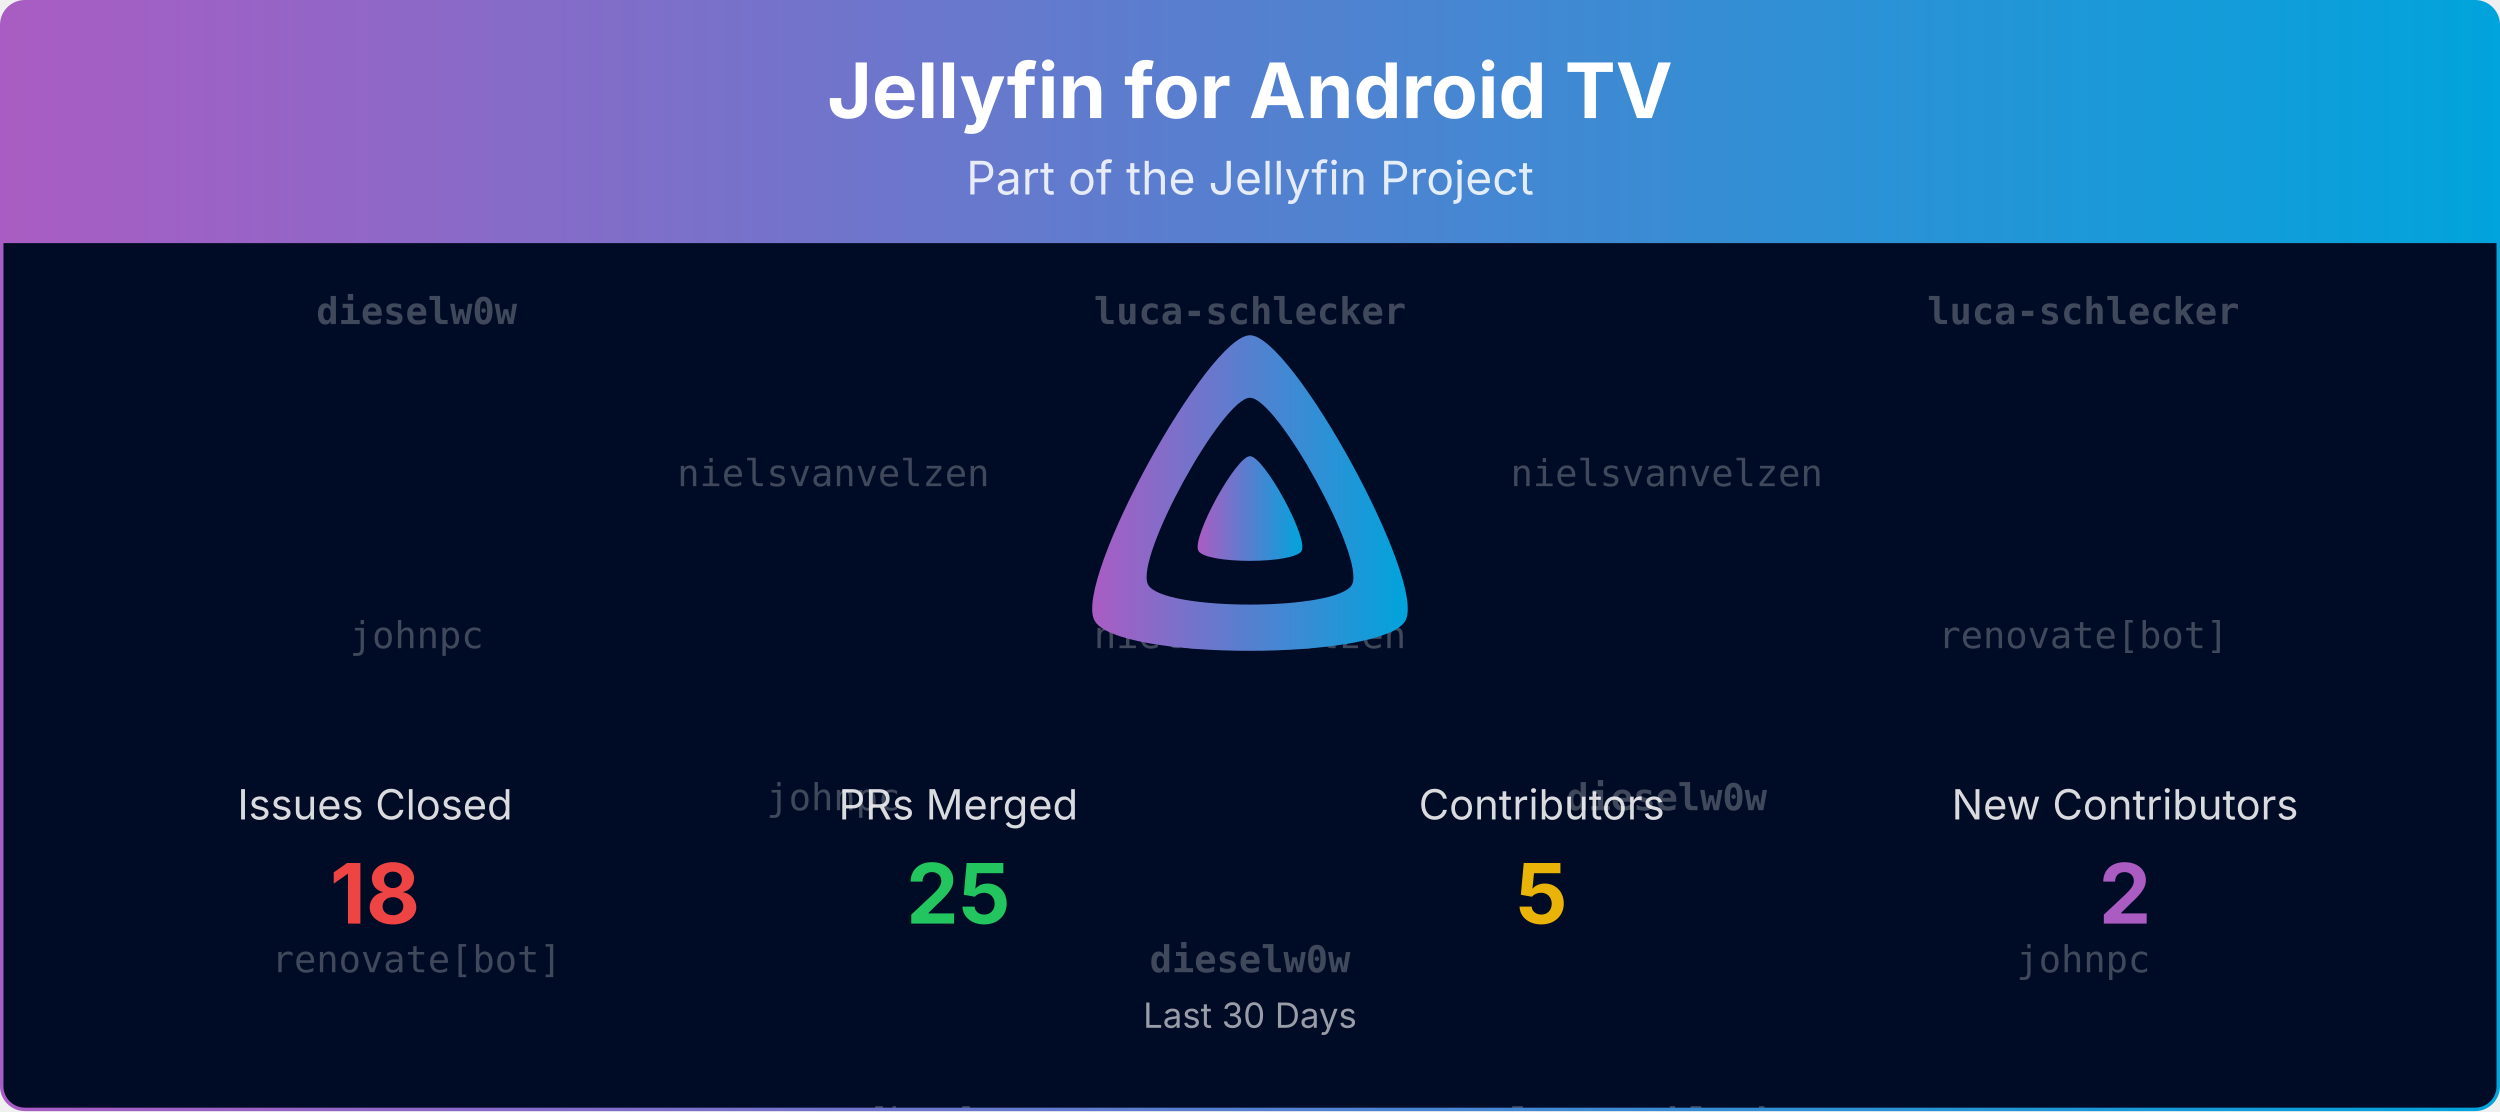
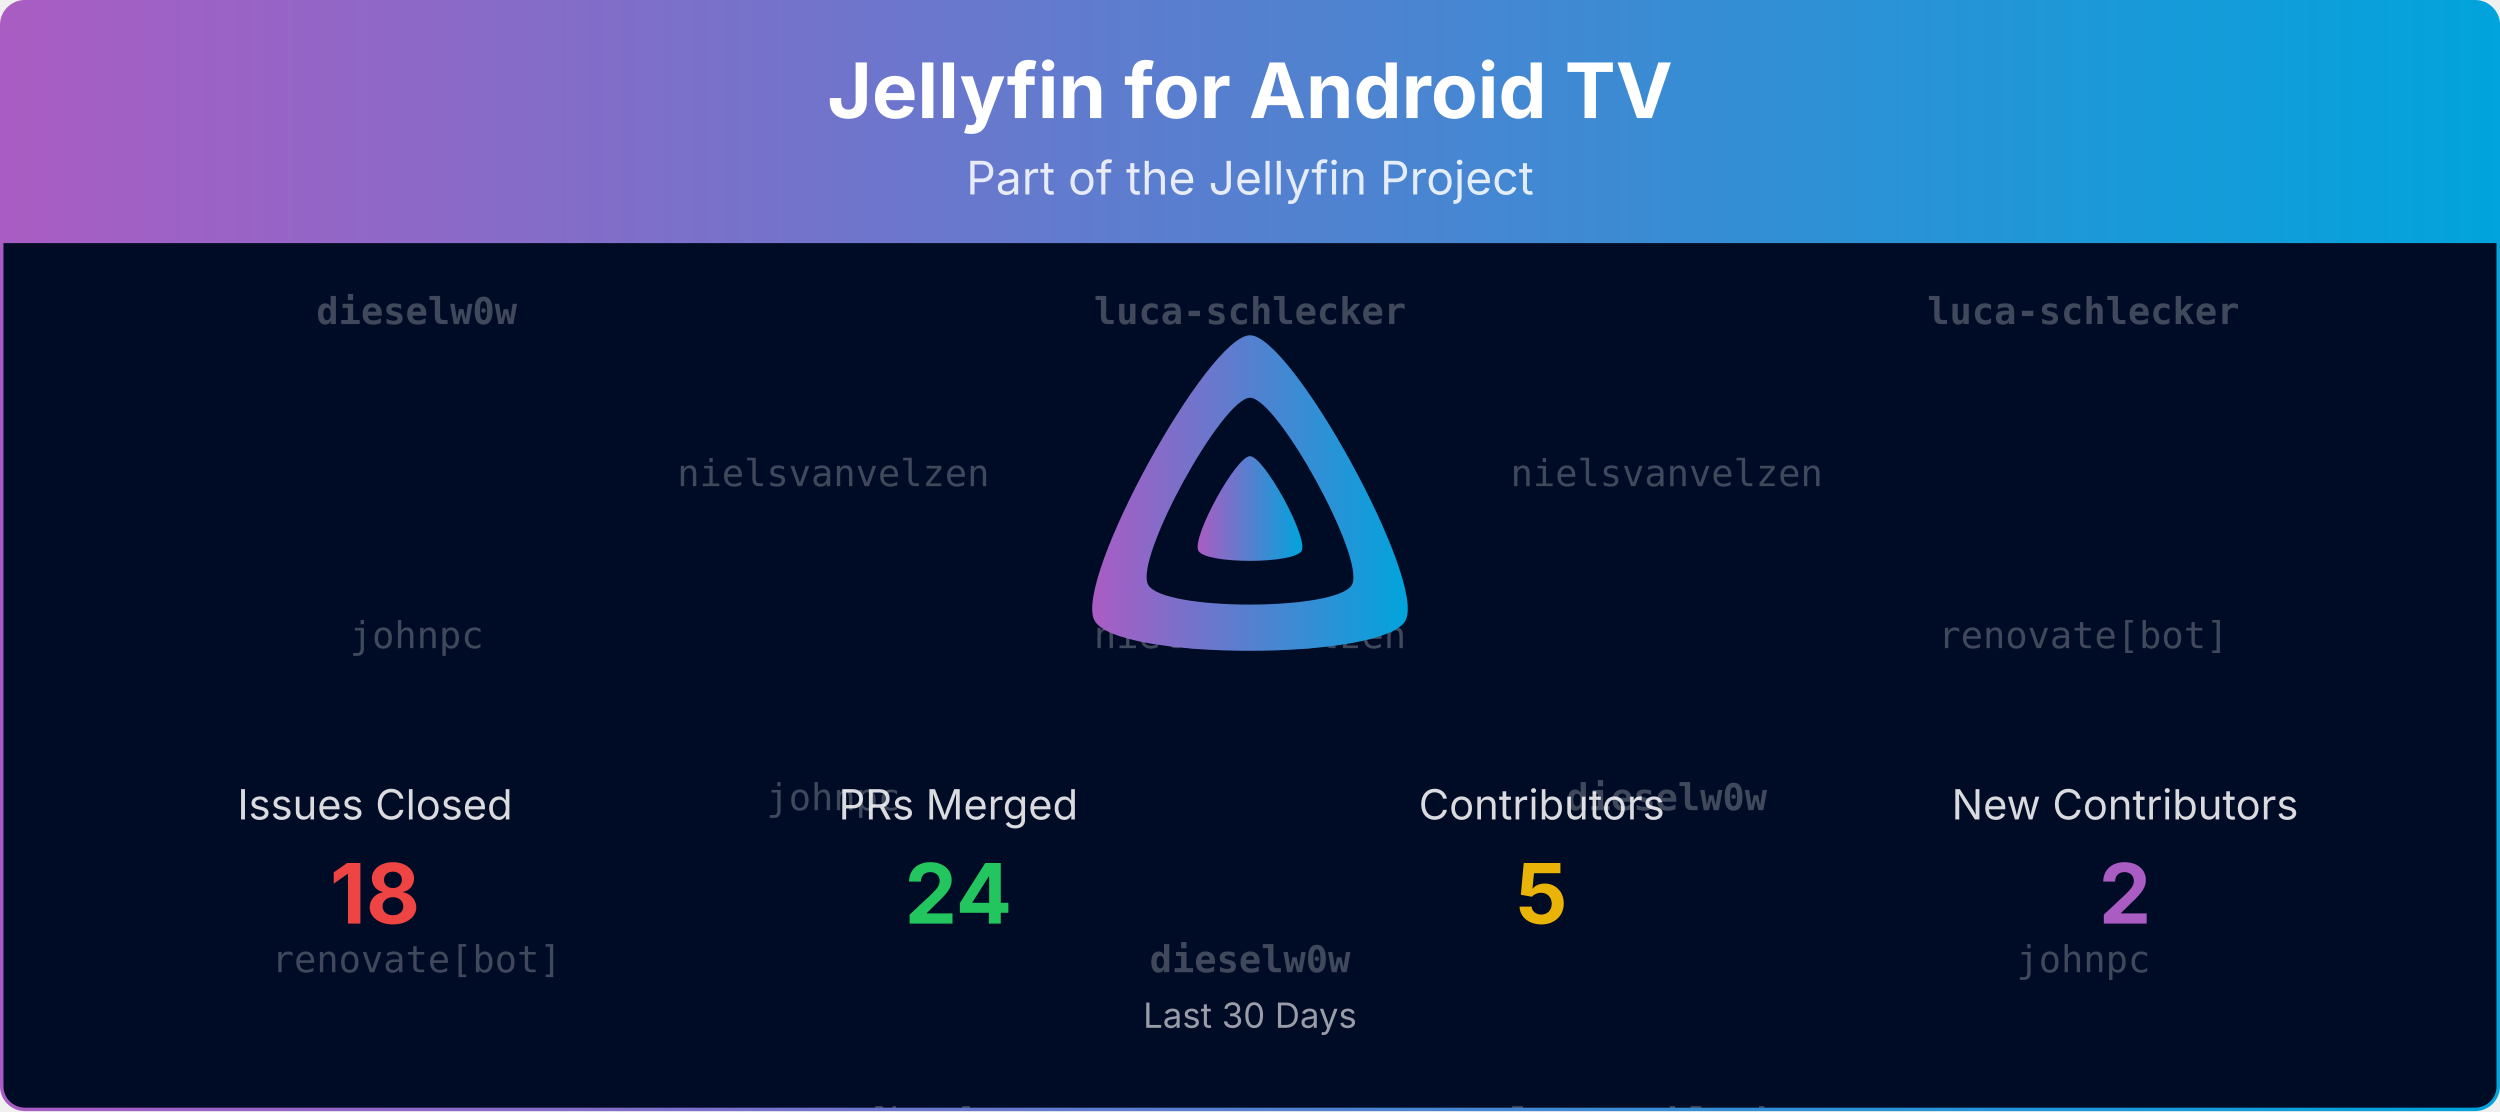
<svg xmlns="http://www.w3.org/2000/svg" viewBox="0 0 1080 480" width="100%" role="img" aria-label="Jellyfin for Android TV">
  <defs>
    <linearGradient id="banner-jellyfin-androidtv-grad" x1="0" y1="0" x2="1" y2="0">
      <stop offset="0%" stop-color="#AA5CC3" />
      <stop offset="100%" stop-color="#00A4DC" />
    </linearGradient>
    <clipPath id="banner-jellyfin-androidtv-grad-clip">
      <rect x="0.75" y="0.75" width="1078.5" height="478.5" rx="10" ry="10" />
    </clipPath>
  </defs>
  <defs>
    <clipPath id="banner-jellyfin-androidtv-grad-rain-clip">
      <rect x="0.75" y="105" width="1078.5" height="374.25" />
    </clipPath>
  </defs>
  <g clip-path="url(#banner-jellyfin-androidtv-grad-clip)">
    <path d="M0.75,10.75 A10.0,10.0 0 0 1 10.75,0.75 L1069.25,0.75 A10.0,10.0 0 0 1 1079.25,10.75 L1079.25,105.00 L0.75,105.00 Z" fill="url(#banner-jellyfin-androidtv-grad)" />
    <text x="540.0" y="51" text-anchor="middle" font-size="33" font-weight="700" font-family="Plus Jakarta Sans, system-ui, -apple-system, Segoe UI, sans-serif" fill="#ffffff">Jellyfin for Android TV</text>
    <text x="540.0" y="84" text-anchor="middle" font-size="20" font-family="Plus Jakarta Sans, system-ui, -apple-system, Segoe UI, sans-serif" fill="#ffffff" opacity="0.85">Part of the Jellyfin Project</text>
    <rect x="0.75" y="105" width="1078.5" height="374.25" fill="#000b25" />
    <g opacity="0.25" clip-path="url(#banner-jellyfin-androidtv-grad-rain-clip)" font-family="ui-monospace, SFMono-Regular, Menlo, Consolas, monospace" font-size="16" fill="#ffffff" text-anchor="middle">
      <g transform="translate(180.00,105)">
        <g>
          <animateTransform attributeName="transform" type="translate" values="0,-420;0,0" dur="10.00s" begin="-0.00s" repeatCount="indefinite" />
          <text y="35.0" font-weight="700">dieselw0w</text>
          <text y="175.0">johnpc</text>
          <text y="315.0">renovate[bot]</text>
          <text y="455.0" font-weight="700">dieselw0w</text>
          <text y="595.0">johnpc</text>
          <text y="735.0">renovate[bot]</text>
        </g>
      </g>
      <g transform="translate(540.00,105)">
        <g>
          <animateTransform attributeName="transform" type="translate" values="0,-420;0,0" dur="10.00s" begin="-1.91s" repeatCount="indefinite" />
          <text y="35.0" font-weight="700">luca-schlecker</text>
          <text y="175.0">nielsvanvelzen</text>
          <text y="315.0" font-weight="700">dieselw0w</text>
          <text y="455.0" font-weight="700">luca-schlecker</text>
          <text y="595.0">nielsvanvelzen</text>
          <text y="735.0" font-weight="700">dieselw0w</text>
        </g>
      </g>
      <g transform="translate(900.00,105)">
        <g>
          <animateTransform attributeName="transform" type="translate" values="0,-420;0,0" dur="10.00s" begin="-3.82s" repeatCount="indefinite" />
          <text y="35.0" font-weight="700">luca-schlecker</text>
          <text y="175.0">renovate[bot]</text>
          <text y="315.0">johnpc</text>
          <text y="455.0" font-weight="700">luca-schlecker</text>
          <text y="595.0">renovate[bot]</text>
          <text y="735.0">johnpc</text>
        </g>
      </g>
      <g transform="translate(360.00,105)">
        <g>
          <animateTransform attributeName="transform" type="translate" values="0,-420;0,0" dur="10.00s" begin="-5.73s" repeatCount="indefinite" />
          <text y="105.0">nielsvanvelzen</text>
          <text y="245.0">johnpc</text>
          <text y="385.0">renovate[bot]</text>
          <text y="525.0">nielsvanvelzen</text>
          <text y="665.0">johnpc</text>
          <text y="805.0">renovate[bot]</text>
        </g>
      </g>
      <g transform="translate(720.00,105)">
        <g>
          <animateTransform attributeName="transform" type="translate" values="0,-420;0,0" dur="10.00s" begin="-7.64s" repeatCount="indefinite" />
          <text y="105.0">nielsvanvelzen</text>
          <text y="245.0" font-weight="700">dieselw0w</text>
          <text y="385.0" font-weight="700">luca-schlecker</text>
          <text y="525.0">nielsvanvelzen</text>
          <text y="665.0" font-weight="700">dieselw0w</text>
          <text y="805.0" font-weight="700">luca-schlecker</text>
        </g>
      </g>
    </g>
    <g transform="translate(465.00,138.00) scale(0.29297)">
      <path fill="url(#banner-jellyfin-androidtv-grad)" fill-rule="evenodd" d="M256,23.3c-61.6,0-259.8,359.4-229.6,420.1s429.3,60,459.2,0S317.6,23.3,256,23.3zM406.5,390.8c-19.6,39.3-281.1,39.8-300.9,0s110.1-275.3,150.4-275.3S426.1,351.4,406.5,390.8z" />
      <path fill="url(#banner-jellyfin-androidtv-grad)" d="M256,201.6c-20.4,0-86.2,119.3-76.2,139.4s142.5,19.9,152.4,0S276.5,201.6,256,201.6z" />
    </g>
    <text x="162.0" y="354.0" text-anchor="middle" font-size="18" font-family="Plus Jakarta Sans, system-ui, -apple-system, Segoe UI, sans-serif" fill="#ffffff" opacity="0.85">Issues Closed</text>
    <text x="162.0" y="399.0" text-anchor="middle" font-size="36" font-weight="700" font-family="Plus Jakarta Sans, system-ui, -apple-system, Segoe UI, sans-serif" fill="#ef4444">18</text>
    <text x="414.0" y="354.0" text-anchor="middle" font-size="18" font-family="Plus Jakarta Sans, system-ui, -apple-system, Segoe UI, sans-serif" fill="#ffffff" opacity="0.85">PRs Merged</text>
-     <text x="414.0" y="399.0" text-anchor="middle" font-size="36" font-weight="700" font-family="Plus Jakarta Sans, system-ui, -apple-system, Segoe UI, sans-serif" fill="#22c55e">25</text>
+     <text x="414.0" y="399.0" text-anchor="middle" font-size="36" font-weight="700" font-family="Plus Jakarta Sans, system-ui, -apple-system, Segoe UI, sans-serif" fill="#22c55e">24</text>
    <text x="666.0" y="354.0" text-anchor="middle" font-size="18" font-family="Plus Jakarta Sans, system-ui, -apple-system, Segoe UI, sans-serif" fill="#ffffff" opacity="0.85">Contributors</text>
    <text x="666.0" y="399.0" text-anchor="middle" font-size="36" font-weight="700" font-family="Plus Jakarta Sans, system-ui, -apple-system, Segoe UI, sans-serif" fill="#eab308">5</text>
    <text x="918.0" y="354.0" text-anchor="middle" font-size="18" font-family="Plus Jakarta Sans, system-ui, -apple-system, Segoe UI, sans-serif" fill="#ffffff" opacity="0.85">New Contributors</text>
    <text x="918.0" y="399.0" text-anchor="middle" font-size="36" font-weight="700" font-family="Plus Jakarta Sans, system-ui, -apple-system, Segoe UI, sans-serif" fill="#AA5CC3">2</text>
    <text x="540.0" y="444.0" text-anchor="middle" font-size="15" font-family="Plus Jakarta Sans, system-ui, -apple-system, Segoe UI, sans-serif" fill="#ffffff" opacity="0.6">Last 30 Days</text>
  </g>
  <rect x="0.75" y="0.75" width="1078.5" height="478.5" rx="10" ry="10" fill="none" stroke="url(#banner-jellyfin-androidtv-grad)" stroke-width="1.5" />
</svg>
